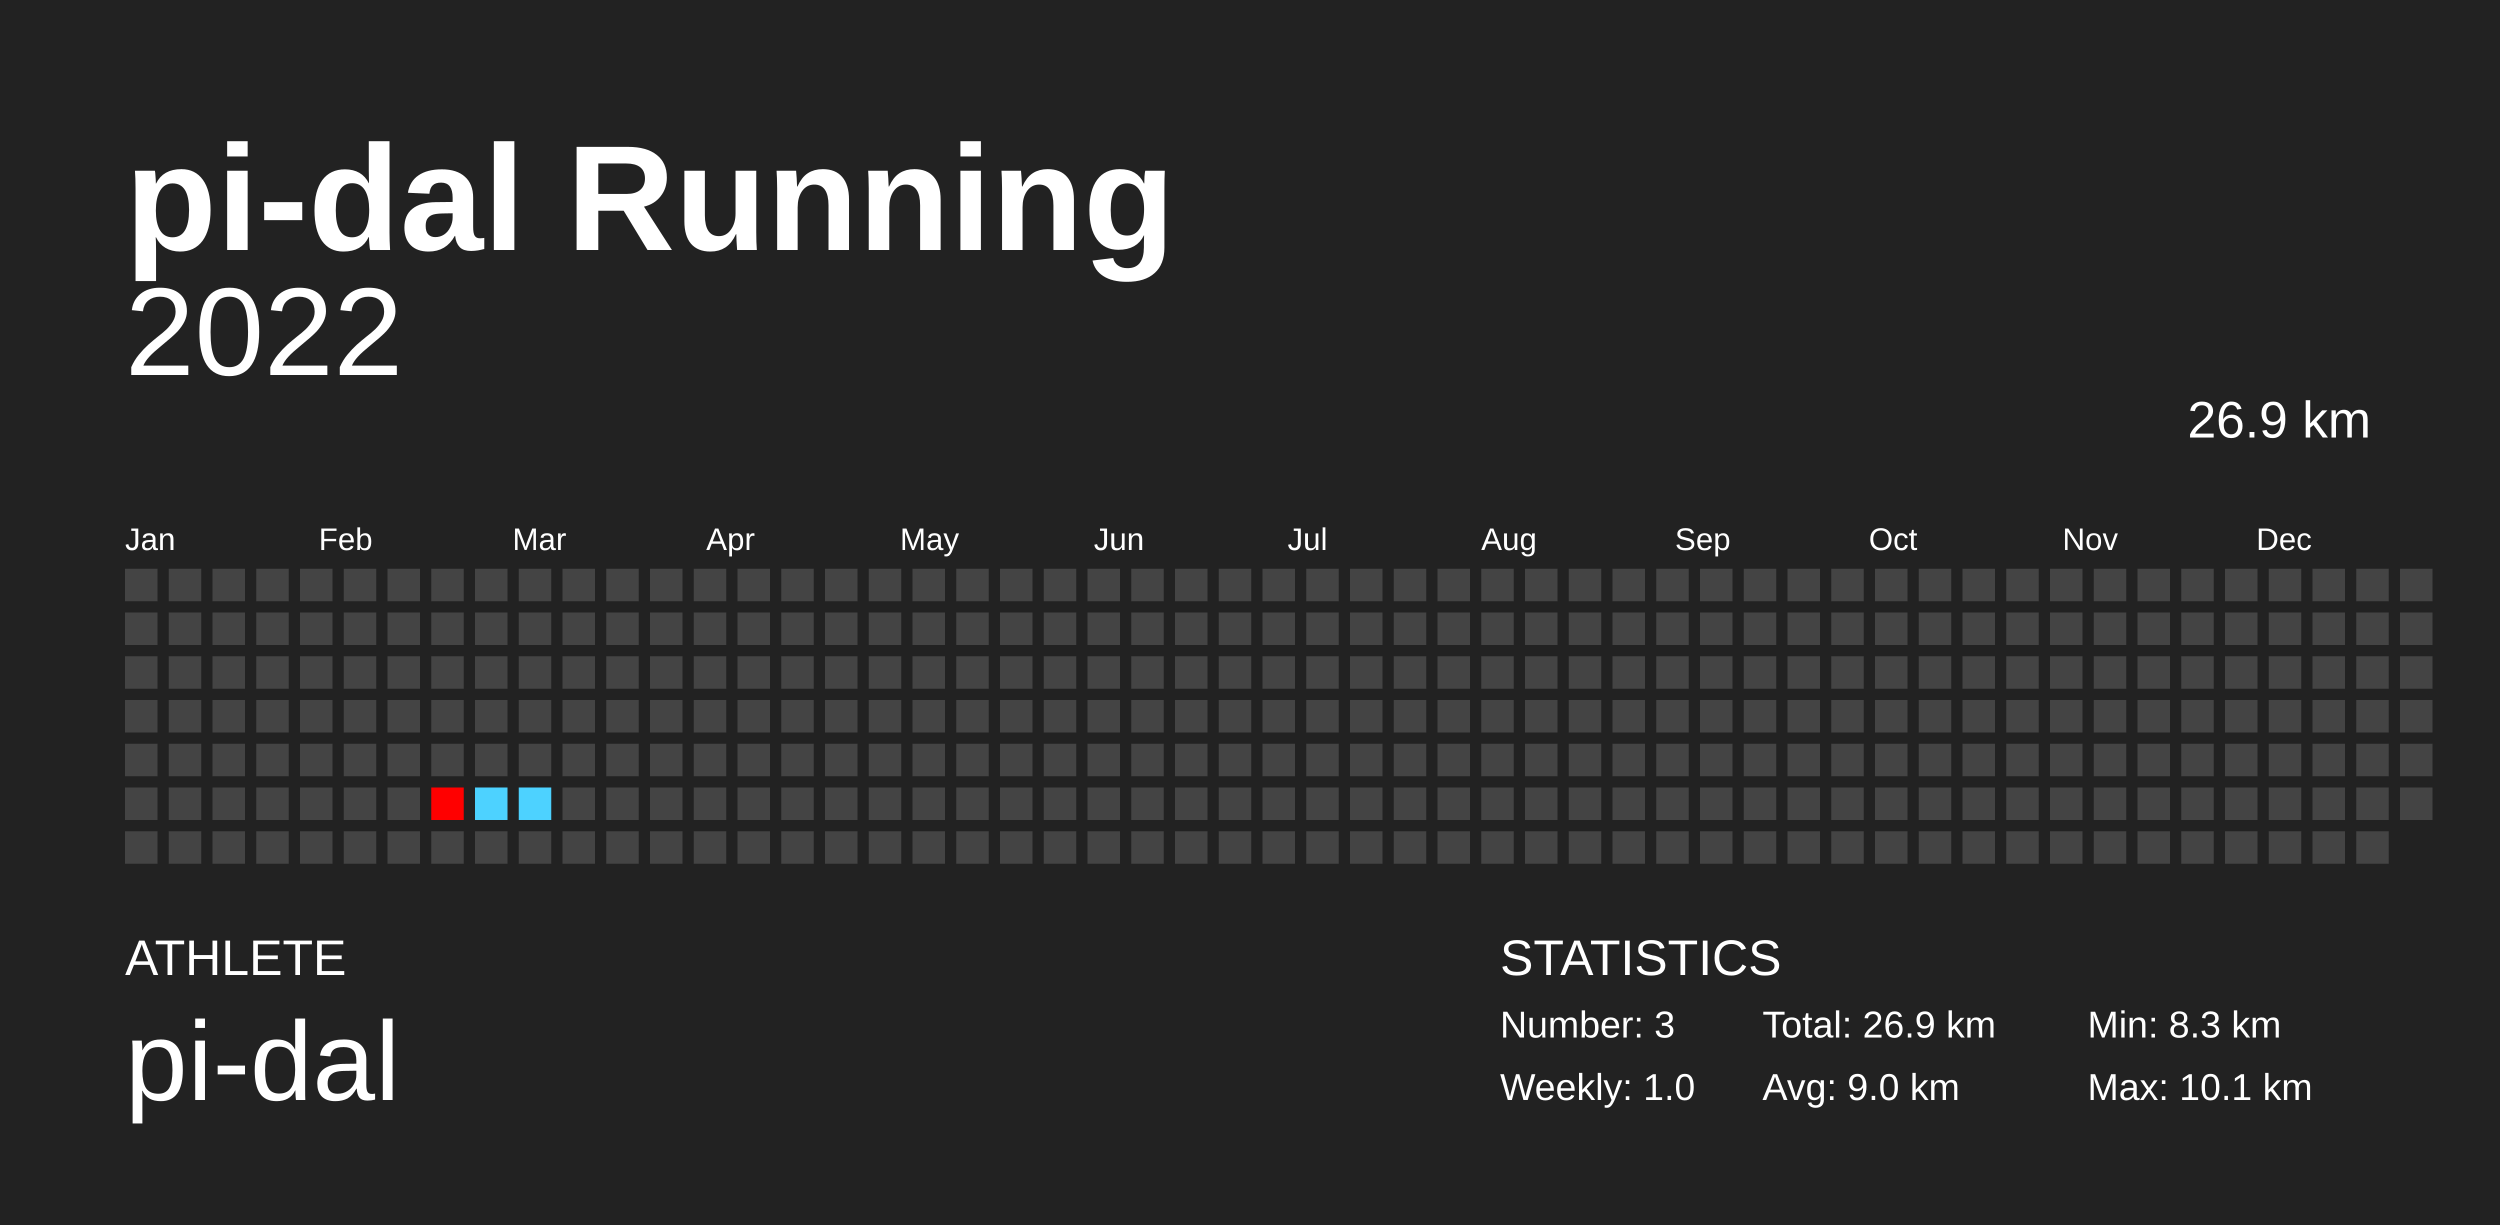
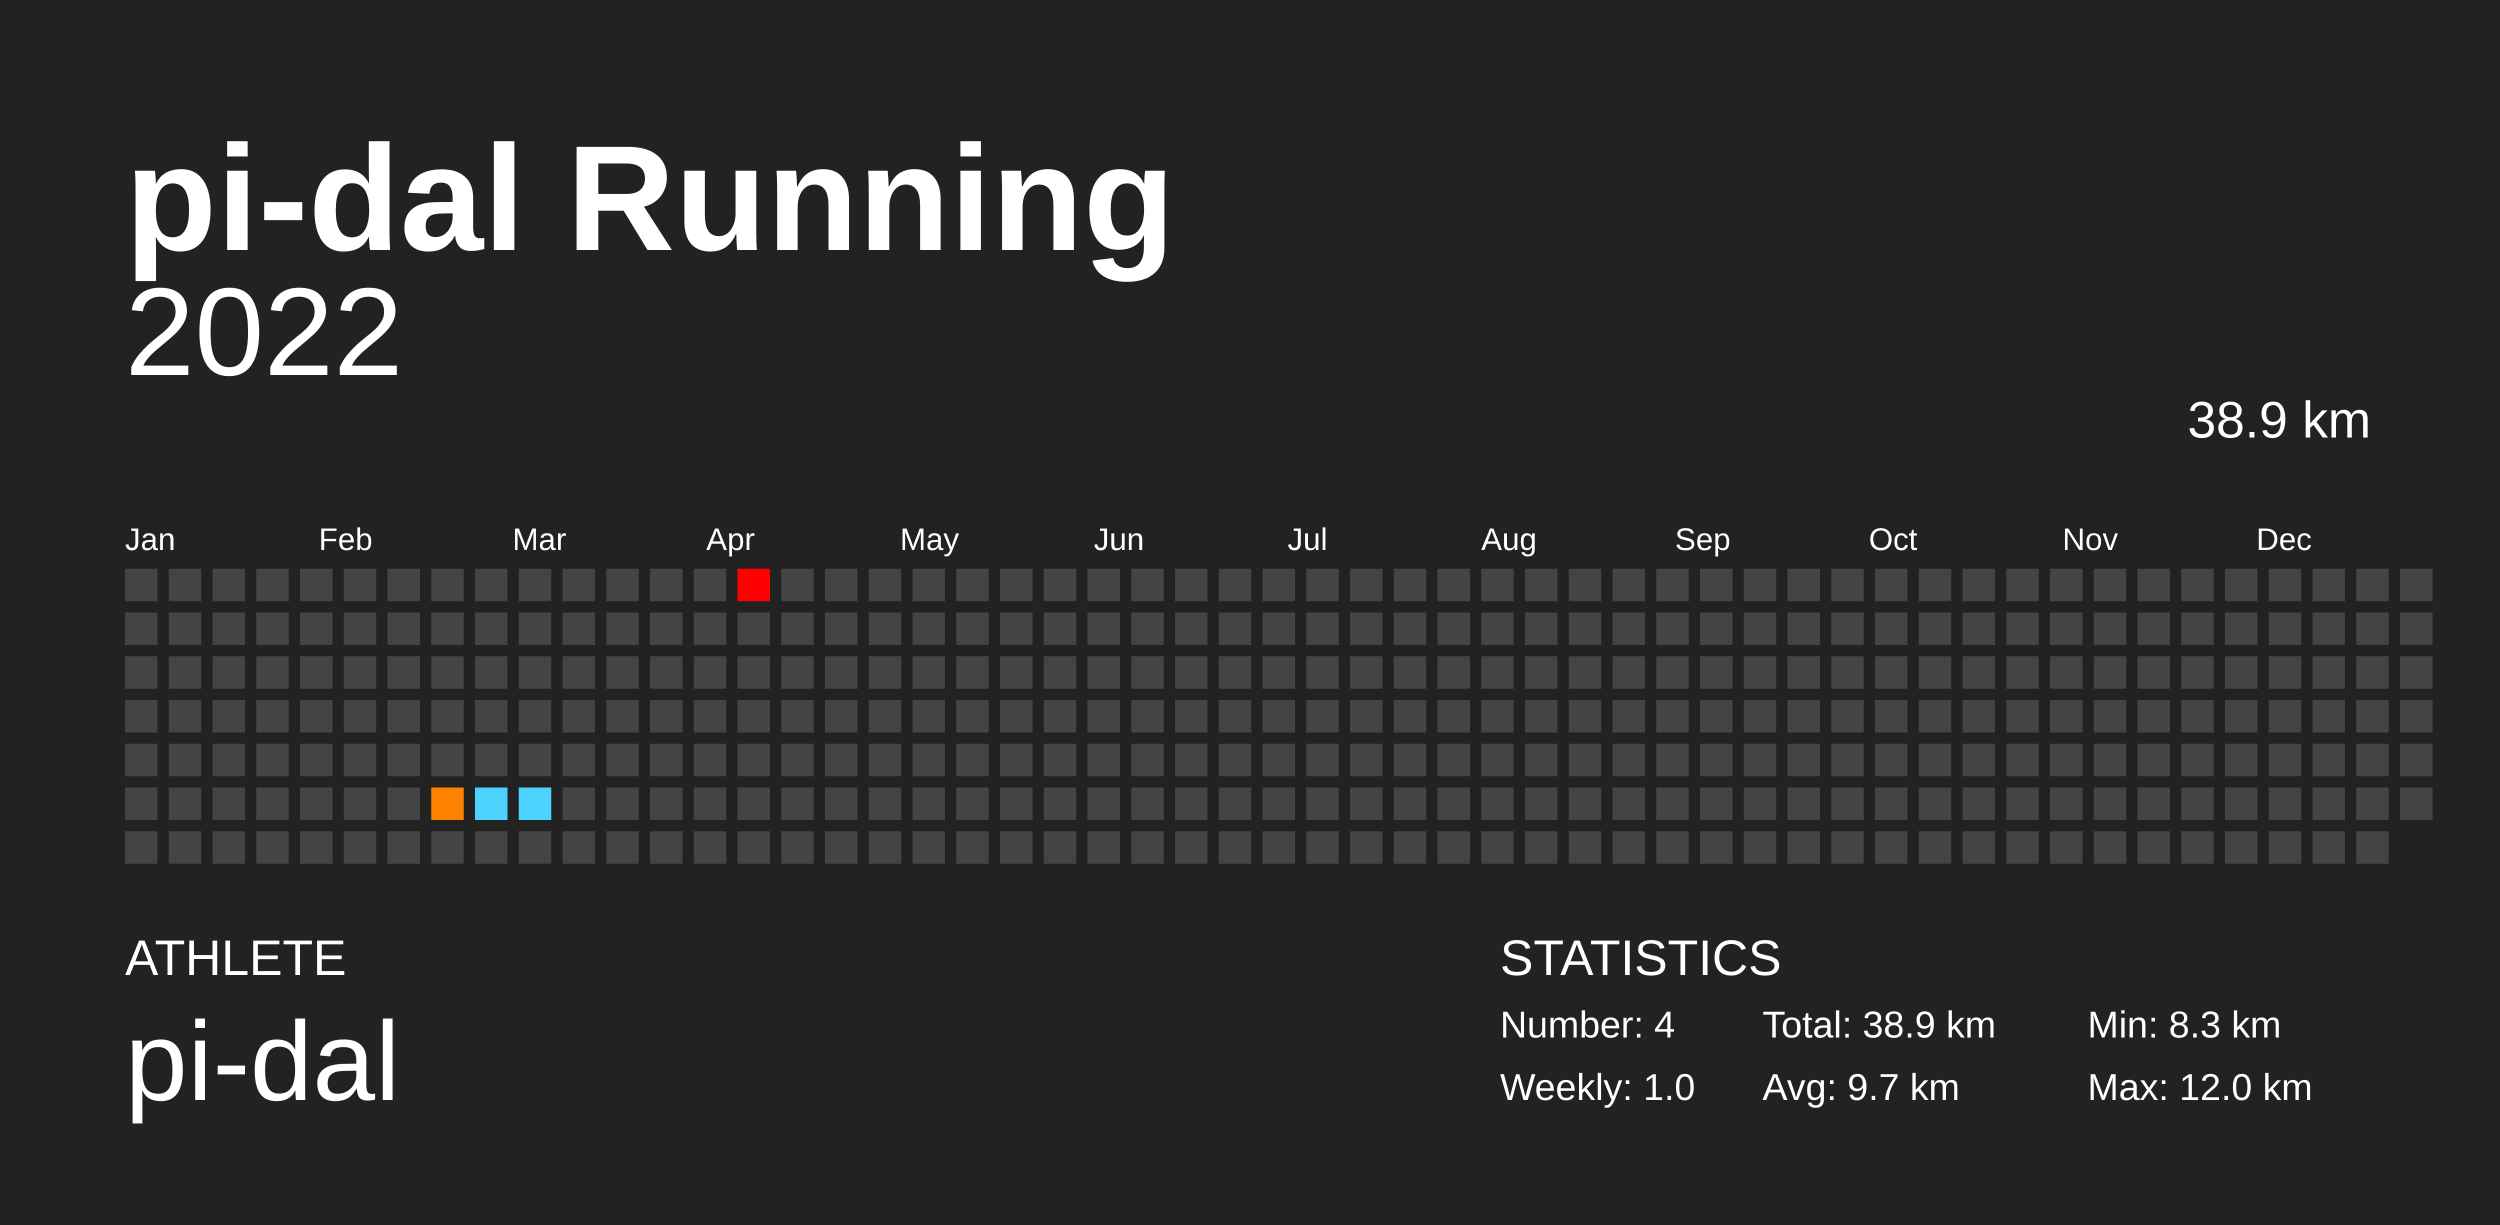
<svg xmlns="http://www.w3.org/2000/svg" baseProfile="full" height="98mm" version="1.1" viewBox="0,0,200,98" width="200mm">
  <defs />
  <rect fill="#222222" height="98" width="200" x="0" y="0" />
  <text fill="#FFFFFF" style="font-size:12px; font-family:Arial; font-weight:bold;" x="10" y="20">pi-dal Running</text>
  <text fill="#FFFFFF" style="font-size:4px; font-family:Arial" x="10" y="78">ATHLETE</text>
  <text fill="#FFFFFF" style="font-size:9px; font-family:Arial" x="10" y="88">pi-dal</text>
  <text fill="#FFFFFF" style="font-size:4px; font-family:Arial" x="120" y="78">STATISTICS</text>
-   <text fill="#FFFFFF" style="font-size:3px; font-family:Arial" x="120" y="83">Number: 3</text>
+   <text fill="#FFFFFF" style="font-size:3px; font-family:Arial" x="120" y="83">Number: 4</text>
  <text fill="#FFFFFF" style="font-size:3px; font-family:Arial" x="120" y="88">Weekly: 1.0</text>
-   <text fill="#FFFFFF" style="font-size:3px; font-family:Arial" x="141" y="83">Total: 26.9 km</text>
-   <text fill="#FFFFFF" style="font-size:3px; font-family:Arial" x="141" y="88">Avg: 9.0 km</text>
+   <text fill="#FFFFFF" style="font-size:3px; font-family:Arial" x="141" y="83">Total: 38.9 km</text>
+   <text fill="#FFFFFF" style="font-size:3px; font-family:Arial" x="141" y="88">Avg: 9.7 km</text>
  <text fill="#FFFFFF" style="font-size:3px; font-family:Arial" x="167" y="83">Min: 8.3 km</text>
-   <text fill="#FFFFFF" style="font-size:3px; font-family:Arial" x="167" y="88">Max: 10.1 km</text>
+   <text fill="#FFFFFF" style="font-size:3px; font-family:Arial" x="167" y="88">Max: 12.0 km</text>
  <text alignment-baseline="hanging" fill="#FFFFFF" style="font-size:10.0px; font-family:Arial;" x="10" y="30">2022</text>
-   <text alignment-baseline="hanging" fill="#FFFFFF" style="font-size:4.125px; font-family:Arial;" x="175" y="35">26.9 km</text>
+   <text alignment-baseline="hanging" fill="#FFFFFF" style="font-size:4.125px; font-family:Arial;" x="175" y="35">38.9 km</text>
  <text fill="#FFFFFF" style="font-size:2.5px; font-family:Arial" x="10.0" y="44">Jan</text>
  <text fill="#FFFFFF" style="font-size:2.5px; font-family:Arial" x="25.5" y="44">Feb</text>
  <text fill="#FFFFFF" style="font-size:2.5px; font-family:Arial" x="41.0" y="44">Mar</text>
  <text fill="#FFFFFF" style="font-size:2.5px; font-family:Arial" x="56.5" y="44">Apr</text>
  <text fill="#FFFFFF" style="font-size:2.5px; font-family:Arial" x="72.0" y="44">May</text>
  <text fill="#FFFFFF" style="font-size:2.5px; font-family:Arial" x="87.5" y="44">Jun</text>
  <text fill="#FFFFFF" style="font-size:2.5px; font-family:Arial" x="103.0" y="44">Jul</text>
  <text fill="#FFFFFF" style="font-size:2.5px; font-family:Arial" x="118.5" y="44">Aug</text>
  <text fill="#FFFFFF" style="font-size:2.5px; font-family:Arial" x="134.0" y="44">Sep</text>
  <text fill="#FFFFFF" style="font-size:2.5px; font-family:Arial" x="149.5" y="44">Oct</text>
  <text fill="#FFFFFF" style="font-size:2.5px; font-family:Arial" x="165.0" y="44">Nov</text>
  <text fill="#FFFFFF" style="font-size:2.5px; font-family:Arial" x="180.5" y="44">Dec</text>
  <rect fill="#444444" height="2.6" width="2.6" x="10.0" y="45.5" />
  <rect fill="#444444" height="2.6" width="2.6" x="10.0" y="49.0" />
  <rect fill="#444444" height="2.6" width="2.6" x="10.0" y="52.5" />
  <rect fill="#444444" height="2.6" width="2.6" x="10.0" y="56.0" />
  <rect fill="#444444" height="2.6" width="2.6" x="10.0" y="59.5" />
  <rect fill="#444444" height="2.6" width="2.6" x="10.0" y="63.0" />
  <rect fill="#444444" height="2.6" width="2.6" x="10.0" y="66.5" />
  <rect fill="#444444" height="2.6" width="2.6" x="13.5" y="45.5" />
  <rect fill="#444444" height="2.6" width="2.6" x="13.5" y="49.0" />
  <rect fill="#444444" height="2.6" width="2.6" x="13.5" y="52.5" />
  <rect fill="#444444" height="2.6" width="2.6" x="13.5" y="56.0" />
  <rect fill="#444444" height="2.6" width="2.6" x="13.5" y="59.5" />
  <rect fill="#444444" height="2.6" width="2.6" x="13.5" y="63.0" />
  <rect fill="#444444" height="2.6" width="2.6" x="13.5" y="66.5" />
  <rect fill="#444444" height="2.6" width="2.6" x="17.0" y="45.5" />
  <rect fill="#444444" height="2.6" width="2.6" x="17.0" y="49.0" />
  <rect fill="#444444" height="2.6" width="2.6" x="17.0" y="52.5" />
  <rect fill="#444444" height="2.6" width="2.6" x="17.0" y="56.0" />
  <rect fill="#444444" height="2.6" width="2.6" x="17.0" y="59.5" />
  <rect fill="#444444" height="2.6" width="2.6" x="17.0" y="63.0" />
  <rect fill="#444444" height="2.6" width="2.6" x="17.0" y="66.5" />
  <rect fill="#444444" height="2.6" width="2.6" x="20.5" y="45.5" />
  <rect fill="#444444" height="2.6" width="2.6" x="20.5" y="49.0" />
  <rect fill="#444444" height="2.6" width="2.6" x="20.5" y="52.5" />
  <rect fill="#444444" height="2.6" width="2.6" x="20.5" y="56.0" />
  <rect fill="#444444" height="2.6" width="2.6" x="20.5" y="59.5" />
  <rect fill="#444444" height="2.6" width="2.6" x="20.5" y="63.0" />
  <rect fill="#444444" height="2.6" width="2.6" x="20.5" y="66.5" />
  <rect fill="#444444" height="2.6" width="2.6" x="24.0" y="45.5" />
  <rect fill="#444444" height="2.6" width="2.6" x="24.0" y="49.0" />
  <rect fill="#444444" height="2.6" width="2.6" x="24.0" y="52.5" />
  <rect fill="#444444" height="2.6" width="2.6" x="24.0" y="56.0" />
  <rect fill="#444444" height="2.6" width="2.6" x="24.0" y="59.5" />
  <rect fill="#444444" height="2.6" width="2.6" x="24.0" y="63.0" />
  <rect fill="#444444" height="2.6" width="2.6" x="24.0" y="66.5" />
  <rect fill="#444444" height="2.6" width="2.6" x="27.5" y="45.5" />
  <rect fill="#444444" height="2.6" width="2.6" x="27.5" y="49.0" />
  <rect fill="#444444" height="2.6" width="2.6" x="27.5" y="52.5" />
  <rect fill="#444444" height="2.6" width="2.6" x="27.5" y="56.0" />
  <rect fill="#444444" height="2.6" width="2.6" x="27.5" y="59.5" />
  <rect fill="#444444" height="2.6" width="2.6" x="27.5" y="63.0" />
  <rect fill="#444444" height="2.6" width="2.6" x="27.5" y="66.5" />
  <rect fill="#444444" height="2.6" width="2.6" x="31.0" y="45.5" />
  <rect fill="#444444" height="2.6" width="2.6" x="31.0" y="49.0" />
  <rect fill="#444444" height="2.6" width="2.6" x="31.0" y="52.5" />
  <rect fill="#444444" height="2.6" width="2.6" x="31.0" y="56.0" />
  <rect fill="#444444" height="2.6" width="2.6" x="31.0" y="59.5" />
  <rect fill="#444444" height="2.6" width="2.6" x="31.0" y="63.0" />
  <rect fill="#444444" height="2.6" width="2.6" x="31.0" y="66.5" />
  <rect fill="#444444" height="2.6" width="2.6" x="34.5" y="45.5" />
  <rect fill="#444444" height="2.6" width="2.6" x="34.5" y="49.0" />
  <rect fill="#444444" height="2.6" width="2.6" x="34.5" y="52.5" />
  <rect fill="#444444" height="2.6" width="2.6" x="34.5" y="56.0" />
  <rect fill="#444444" height="2.6" width="2.6" x="34.5" y="59.5" />
-   <rect fill="#ff0000" height="2.6" width="2.6" x="34.5" y="63.0" />
+   <rect fill="#ff8100" height="2.6" width="2.6" x="34.5" y="63.0" />
  <rect fill="#444444" height="2.6" width="2.6" x="34.5" y="66.5" />
  <rect fill="#444444" height="2.6" width="2.6" x="38.0" y="45.5" />
  <rect fill="#444444" height="2.6" width="2.6" x="38.0" y="49.0" />
  <rect fill="#444444" height="2.6" width="2.6" x="38.0" y="52.5" />
  <rect fill="#444444" height="2.6" width="2.6" x="38.0" y="56.0" />
  <rect fill="#444444" height="2.6" width="2.6" x="38.0" y="59.5" />
  <rect fill="#4dd2ff" height="2.6" width="2.6" x="38.0" y="63.0" />
  <rect fill="#444444" height="2.6" width="2.6" x="38.0" y="66.5" />
  <rect fill="#444444" height="2.6" width="2.6" x="41.5" y="45.5" />
  <rect fill="#444444" height="2.6" width="2.6" x="41.5" y="49.0" />
  <rect fill="#444444" height="2.6" width="2.6" x="41.5" y="52.5" />
  <rect fill="#444444" height="2.6" width="2.6" x="41.5" y="56.0" />
  <rect fill="#444444" height="2.6" width="2.6" x="41.5" y="59.5" />
  <rect fill="#4dd2ff" height="2.6" width="2.6" x="41.5" y="63.0" />
  <rect fill="#444444" height="2.6" width="2.6" x="41.5" y="66.5" />
  <rect fill="#444444" height="2.6" width="2.6" x="45.0" y="45.5" />
  <rect fill="#444444" height="2.6" width="2.6" x="45.0" y="49.0" />
  <rect fill="#444444" height="2.6" width="2.6" x="45.0" y="52.5" />
  <rect fill="#444444" height="2.6" width="2.6" x="45.0" y="56.0" />
  <rect fill="#444444" height="2.6" width="2.6" x="45.0" y="59.5" />
  <rect fill="#444444" height="2.6" width="2.6" x="45.0" y="63.0" />
  <rect fill="#444444" height="2.6" width="2.6" x="45.0" y="66.5" />
  <rect fill="#444444" height="2.6" width="2.6" x="48.5" y="45.5" />
  <rect fill="#444444" height="2.6" width="2.6" x="48.5" y="49.0" />
  <rect fill="#444444" height="2.6" width="2.6" x="48.5" y="52.5" />
  <rect fill="#444444" height="2.6" width="2.6" x="48.5" y="56.0" />
  <rect fill="#444444" height="2.6" width="2.6" x="48.5" y="59.5" />
  <rect fill="#444444" height="2.6" width="2.6" x="48.5" y="63.0" />
  <rect fill="#444444" height="2.6" width="2.6" x="48.5" y="66.5" />
  <rect fill="#444444" height="2.6" width="2.6" x="52.0" y="45.5" />
  <rect fill="#444444" height="2.6" width="2.6" x="52.0" y="49.0" />
  <rect fill="#444444" height="2.6" width="2.6" x="52.0" y="52.5" />
  <rect fill="#444444" height="2.6" width="2.6" x="52.0" y="56.0" />
  <rect fill="#444444" height="2.6" width="2.6" x="52.0" y="59.5" />
  <rect fill="#444444" height="2.6" width="2.6" x="52.0" y="63.0" />
  <rect fill="#444444" height="2.6" width="2.6" x="52.0" y="66.5" />
  <rect fill="#444444" height="2.6" width="2.6" x="55.5" y="45.5" />
  <rect fill="#444444" height="2.6" width="2.6" x="55.5" y="49.0" />
  <rect fill="#444444" height="2.6" width="2.6" x="55.5" y="52.5" />
  <rect fill="#444444" height="2.6" width="2.6" x="55.5" y="56.0" />
  <rect fill="#444444" height="2.6" width="2.6" x="55.5" y="59.5" />
  <rect fill="#444444" height="2.6" width="2.6" x="55.5" y="63.0" />
  <rect fill="#444444" height="2.6" width="2.6" x="55.5" y="66.5" />
-   <rect fill="#444444" height="2.6" width="2.6" x="59.0" y="45.5" />
+   <rect fill="#ff0000" height="2.6" width="2.6" x="59.0" y="45.5" />
  <rect fill="#444444" height="2.6" width="2.6" x="59.0" y="49.0" />
  <rect fill="#444444" height="2.6" width="2.6" x="59.0" y="52.5" />
  <rect fill="#444444" height="2.6" width="2.6" x="59.0" y="56.0" />
  <rect fill="#444444" height="2.6" width="2.6" x="59.0" y="59.5" />
  <rect fill="#444444" height="2.6" width="2.6" x="59.0" y="63.0" />
  <rect fill="#444444" height="2.6" width="2.6" x="59.0" y="66.5" />
  <rect fill="#444444" height="2.6" width="2.6" x="62.5" y="45.5" />
  <rect fill="#444444" height="2.6" width="2.6" x="62.5" y="49.0" />
  <rect fill="#444444" height="2.6" width="2.6" x="62.5" y="52.5" />
  <rect fill="#444444" height="2.6" width="2.6" x="62.5" y="56.0" />
  <rect fill="#444444" height="2.6" width="2.6" x="62.5" y="59.5" />
  <rect fill="#444444" height="2.6" width="2.6" x="62.5" y="63.0" />
  <rect fill="#444444" height="2.6" width="2.6" x="62.5" y="66.5" />
  <rect fill="#444444" height="2.6" width="2.6" x="66.0" y="45.5" />
  <rect fill="#444444" height="2.6" width="2.6" x="66.0" y="49.0" />
  <rect fill="#444444" height="2.6" width="2.6" x="66.0" y="52.5" />
  <rect fill="#444444" height="2.6" width="2.6" x="66.0" y="56.0" />
  <rect fill="#444444" height="2.6" width="2.6" x="66.0" y="59.5" />
  <rect fill="#444444" height="2.6" width="2.6" x="66.0" y="63.0" />
  <rect fill="#444444" height="2.6" width="2.6" x="66.0" y="66.5" />
  <rect fill="#444444" height="2.6" width="2.6" x="69.5" y="45.5" />
  <rect fill="#444444" height="2.6" width="2.6" x="69.5" y="49.0" />
  <rect fill="#444444" height="2.6" width="2.6" x="69.5" y="52.5" />
  <rect fill="#444444" height="2.6" width="2.6" x="69.5" y="56.0" />
  <rect fill="#444444" height="2.6" width="2.6" x="69.5" y="59.5" />
  <rect fill="#444444" height="2.6" width="2.6" x="69.5" y="63.0" />
  <rect fill="#444444" height="2.6" width="2.6" x="69.5" y="66.5" />
  <rect fill="#444444" height="2.6" width="2.6" x="73.0" y="45.5" />
  <rect fill="#444444" height="2.6" width="2.6" x="73.0" y="49.0" />
  <rect fill="#444444" height="2.6" width="2.6" x="73.0" y="52.5" />
  <rect fill="#444444" height="2.6" width="2.6" x="73.0" y="56.0" />
  <rect fill="#444444" height="2.6" width="2.6" x="73.0" y="59.5" />
  <rect fill="#444444" height="2.6" width="2.6" x="73.0" y="63.0" />
  <rect fill="#444444" height="2.6" width="2.6" x="73.0" y="66.5" />
  <rect fill="#444444" height="2.6" width="2.6" x="76.5" y="45.5" />
  <rect fill="#444444" height="2.6" width="2.6" x="76.5" y="49.0" />
  <rect fill="#444444" height="2.6" width="2.6" x="76.5" y="52.5" />
  <rect fill="#444444" height="2.6" width="2.6" x="76.5" y="56.0" />
  <rect fill="#444444" height="2.6" width="2.6" x="76.5" y="59.5" />
  <rect fill="#444444" height="2.6" width="2.6" x="76.5" y="63.0" />
  <rect fill="#444444" height="2.6" width="2.6" x="76.5" y="66.5" />
  <rect fill="#444444" height="2.6" width="2.6" x="80.0" y="45.5" />
  <rect fill="#444444" height="2.6" width="2.6" x="80.0" y="49.0" />
  <rect fill="#444444" height="2.6" width="2.6" x="80.0" y="52.5" />
  <rect fill="#444444" height="2.6" width="2.6" x="80.0" y="56.0" />
  <rect fill="#444444" height="2.6" width="2.6" x="80.0" y="59.5" />
  <rect fill="#444444" height="2.6" width="2.6" x="80.0" y="63.0" />
  <rect fill="#444444" height="2.6" width="2.6" x="80.0" y="66.5" />
  <rect fill="#444444" height="2.6" width="2.6" x="83.5" y="45.5" />
  <rect fill="#444444" height="2.6" width="2.6" x="83.5" y="49.0" />
  <rect fill="#444444" height="2.6" width="2.6" x="83.5" y="52.5" />
  <rect fill="#444444" height="2.6" width="2.6" x="83.5" y="56.0" />
  <rect fill="#444444" height="2.6" width="2.6" x="83.5" y="59.5" />
  <rect fill="#444444" height="2.6" width="2.6" x="83.5" y="63.0" />
  <rect fill="#444444" height="2.6" width="2.6" x="83.5" y="66.5" />
  <rect fill="#444444" height="2.6" width="2.6" x="87.0" y="45.5" />
  <rect fill="#444444" height="2.6" width="2.6" x="87.0" y="49.0" />
  <rect fill="#444444" height="2.6" width="2.6" x="87.0" y="52.5" />
  <rect fill="#444444" height="2.6" width="2.6" x="87.0" y="56.0" />
  <rect fill="#444444" height="2.6" width="2.6" x="87.0" y="59.5" />
  <rect fill="#444444" height="2.6" width="2.6" x="87.0" y="63.0" />
  <rect fill="#444444" height="2.6" width="2.6" x="87.0" y="66.5" />
  <rect fill="#444444" height="2.6" width="2.6" x="90.5" y="45.5" />
  <rect fill="#444444" height="2.6" width="2.6" x="90.5" y="49.0" />
  <rect fill="#444444" height="2.6" width="2.6" x="90.5" y="52.5" />
  <rect fill="#444444" height="2.6" width="2.6" x="90.5" y="56.0" />
  <rect fill="#444444" height="2.6" width="2.6" x="90.5" y="59.5" />
  <rect fill="#444444" height="2.6" width="2.6" x="90.5" y="63.0" />
  <rect fill="#444444" height="2.6" width="2.6" x="90.5" y="66.5" />
  <rect fill="#444444" height="2.6" width="2.6" x="94.0" y="45.5" />
  <rect fill="#444444" height="2.6" width="2.6" x="94.0" y="49.0" />
  <rect fill="#444444" height="2.6" width="2.6" x="94.0" y="52.5" />
  <rect fill="#444444" height="2.6" width="2.6" x="94.0" y="56.0" />
  <rect fill="#444444" height="2.6" width="2.6" x="94.0" y="59.5" />
  <rect fill="#444444" height="2.6" width="2.6" x="94.0" y="63.0" />
  <rect fill="#444444" height="2.6" width="2.6" x="94.0" y="66.5" />
  <rect fill="#444444" height="2.6" width="2.6" x="97.5" y="45.5" />
  <rect fill="#444444" height="2.6" width="2.6" x="97.5" y="49.0" />
  <rect fill="#444444" height="2.6" width="2.6" x="97.5" y="52.5" />
  <rect fill="#444444" height="2.6" width="2.6" x="97.5" y="56.0" />
  <rect fill="#444444" height="2.6" width="2.6" x="97.5" y="59.5" />
  <rect fill="#444444" height="2.6" width="2.6" x="97.5" y="63.0" />
  <rect fill="#444444" height="2.6" width="2.6" x="97.5" y="66.5" />
  <rect fill="#444444" height="2.6" width="2.6" x="101.0" y="45.5" />
  <rect fill="#444444" height="2.6" width="2.6" x="101.0" y="49.0" />
  <rect fill="#444444" height="2.6" width="2.6" x="101.0" y="52.5" />
  <rect fill="#444444" height="2.6" width="2.6" x="101.0" y="56.0" />
  <rect fill="#444444" height="2.6" width="2.6" x="101.0" y="59.5" />
  <rect fill="#444444" height="2.6" width="2.6" x="101.0" y="63.0" />
  <rect fill="#444444" height="2.6" width="2.6" x="101.0" y="66.5" />
  <rect fill="#444444" height="2.6" width="2.6" x="104.5" y="45.5" />
  <rect fill="#444444" height="2.6" width="2.6" x="104.5" y="49.0" />
  <rect fill="#444444" height="2.6" width="2.6" x="104.5" y="52.5" />
  <rect fill="#444444" height="2.6" width="2.6" x="104.5" y="56.0" />
  <rect fill="#444444" height="2.6" width="2.6" x="104.5" y="59.5" />
  <rect fill="#444444" height="2.6" width="2.6" x="104.5" y="63.0" />
  <rect fill="#444444" height="2.6" width="2.6" x="104.5" y="66.5" />
  <rect fill="#444444" height="2.6" width="2.6" x="108.0" y="45.5" />
  <rect fill="#444444" height="2.6" width="2.6" x="108.0" y="49.0" />
  <rect fill="#444444" height="2.6" width="2.6" x="108.0" y="52.5" />
  <rect fill="#444444" height="2.6" width="2.6" x="108.0" y="56.0" />
  <rect fill="#444444" height="2.6" width="2.6" x="108.0" y="59.5" />
  <rect fill="#444444" height="2.6" width="2.6" x="108.0" y="63.0" />
  <rect fill="#444444" height="2.6" width="2.6" x="108.0" y="66.5" />
  <rect fill="#444444" height="2.6" width="2.6" x="111.5" y="45.5" />
  <rect fill="#444444" height="2.6" width="2.6" x="111.5" y="49.0" />
  <rect fill="#444444" height="2.6" width="2.6" x="111.5" y="52.5" />
  <rect fill="#444444" height="2.6" width="2.6" x="111.5" y="56.0" />
  <rect fill="#444444" height="2.6" width="2.6" x="111.5" y="59.5" />
  <rect fill="#444444" height="2.6" width="2.6" x="111.5" y="63.0" />
  <rect fill="#444444" height="2.6" width="2.6" x="111.5" y="66.5" />
  <rect fill="#444444" height="2.6" width="2.6" x="115.0" y="45.5" />
  <rect fill="#444444" height="2.6" width="2.6" x="115.0" y="49.0" />
  <rect fill="#444444" height="2.6" width="2.6" x="115.0" y="52.5" />
  <rect fill="#444444" height="2.6" width="2.6" x="115.0" y="56.0" />
  <rect fill="#444444" height="2.6" width="2.6" x="115.0" y="59.5" />
  <rect fill="#444444" height="2.6" width="2.6" x="115.0" y="63.0" />
  <rect fill="#444444" height="2.6" width="2.6" x="115.0" y="66.5" />
  <rect fill="#444444" height="2.6" width="2.6" x="118.5" y="45.5" />
  <rect fill="#444444" height="2.6" width="2.6" x="118.5" y="49.0" />
  <rect fill="#444444" height="2.6" width="2.6" x="118.5" y="52.5" />
  <rect fill="#444444" height="2.6" width="2.6" x="118.5" y="56.0" />
  <rect fill="#444444" height="2.6" width="2.6" x="118.5" y="59.5" />
  <rect fill="#444444" height="2.6" width="2.6" x="118.5" y="63.0" />
  <rect fill="#444444" height="2.6" width="2.6" x="118.5" y="66.5" />
  <rect fill="#444444" height="2.6" width="2.6" x="122.0" y="45.5" />
  <rect fill="#444444" height="2.6" width="2.6" x="122.0" y="49.0" />
  <rect fill="#444444" height="2.6" width="2.6" x="122.0" y="52.5" />
  <rect fill="#444444" height="2.6" width="2.6" x="122.0" y="56.0" />
  <rect fill="#444444" height="2.6" width="2.6" x="122.0" y="59.5" />
  <rect fill="#444444" height="2.6" width="2.6" x="122.0" y="63.0" />
  <rect fill="#444444" height="2.6" width="2.6" x="122.0" y="66.5" />
  <rect fill="#444444" height="2.6" width="2.6" x="125.5" y="45.5" />
  <rect fill="#444444" height="2.6" width="2.6" x="125.5" y="49.0" />
  <rect fill="#444444" height="2.6" width="2.6" x="125.5" y="52.5" />
  <rect fill="#444444" height="2.6" width="2.6" x="125.5" y="56.0" />
  <rect fill="#444444" height="2.6" width="2.6" x="125.5" y="59.5" />
  <rect fill="#444444" height="2.6" width="2.6" x="125.5" y="63.0" />
  <rect fill="#444444" height="2.6" width="2.6" x="125.5" y="66.5" />
  <rect fill="#444444" height="2.6" width="2.6" x="129.0" y="45.5" />
  <rect fill="#444444" height="2.6" width="2.6" x="129.0" y="49.0" />
  <rect fill="#444444" height="2.6" width="2.6" x="129.0" y="52.5" />
  <rect fill="#444444" height="2.6" width="2.6" x="129.0" y="56.0" />
  <rect fill="#444444" height="2.6" width="2.6" x="129.0" y="59.5" />
  <rect fill="#444444" height="2.6" width="2.6" x="129.0" y="63.0" />
  <rect fill="#444444" height="2.6" width="2.6" x="129.0" y="66.5" />
  <rect fill="#444444" height="2.6" width="2.6" x="132.5" y="45.5" />
  <rect fill="#444444" height="2.6" width="2.6" x="132.5" y="49.0" />
  <rect fill="#444444" height="2.6" width="2.6" x="132.5" y="52.5" />
  <rect fill="#444444" height="2.6" width="2.6" x="132.5" y="56.0" />
  <rect fill="#444444" height="2.6" width="2.6" x="132.5" y="59.5" />
  <rect fill="#444444" height="2.6" width="2.6" x="132.5" y="63.0" />
  <rect fill="#444444" height="2.6" width="2.6" x="132.5" y="66.5" />
  <rect fill="#444444" height="2.6" width="2.6" x="136.0" y="45.5" />
  <rect fill="#444444" height="2.6" width="2.6" x="136.0" y="49.0" />
  <rect fill="#444444" height="2.6" width="2.6" x="136.0" y="52.5" />
  <rect fill="#444444" height="2.6" width="2.6" x="136.0" y="56.0" />
  <rect fill="#444444" height="2.6" width="2.6" x="136.0" y="59.5" />
  <rect fill="#444444" height="2.6" width="2.6" x="136.0" y="63.0" />
  <rect fill="#444444" height="2.6" width="2.6" x="136.0" y="66.5" />
  <rect fill="#444444" height="2.6" width="2.6" x="139.5" y="45.5" />
  <rect fill="#444444" height="2.6" width="2.6" x="139.5" y="49.0" />
  <rect fill="#444444" height="2.6" width="2.6" x="139.5" y="52.5" />
  <rect fill="#444444" height="2.6" width="2.6" x="139.5" y="56.0" />
  <rect fill="#444444" height="2.6" width="2.6" x="139.5" y="59.5" />
  <rect fill="#444444" height="2.6" width="2.6" x="139.5" y="63.0" />
  <rect fill="#444444" height="2.6" width="2.6" x="139.5" y="66.5" />
  <rect fill="#444444" height="2.6" width="2.6" x="143.0" y="45.5" />
  <rect fill="#444444" height="2.6" width="2.6" x="143.0" y="49.0" />
  <rect fill="#444444" height="2.6" width="2.6" x="143.0" y="52.5" />
  <rect fill="#444444" height="2.6" width="2.6" x="143.0" y="56.0" />
  <rect fill="#444444" height="2.6" width="2.6" x="143.0" y="59.5" />
  <rect fill="#444444" height="2.6" width="2.6" x="143.0" y="63.0" />
  <rect fill="#444444" height="2.6" width="2.6" x="143.0" y="66.5" />
  <rect fill="#444444" height="2.6" width="2.6" x="146.5" y="45.5" />
  <rect fill="#444444" height="2.6" width="2.6" x="146.5" y="49.0" />
  <rect fill="#444444" height="2.6" width="2.6" x="146.5" y="52.5" />
  <rect fill="#444444" height="2.6" width="2.6" x="146.5" y="56.0" />
  <rect fill="#444444" height="2.6" width="2.6" x="146.5" y="59.5" />
  <rect fill="#444444" height="2.6" width="2.6" x="146.5" y="63.0" />
  <rect fill="#444444" height="2.6" width="2.6" x="146.5" y="66.5" />
  <rect fill="#444444" height="2.6" width="2.6" x="150.0" y="45.5" />
  <rect fill="#444444" height="2.6" width="2.6" x="150.0" y="49.0" />
  <rect fill="#444444" height="2.6" width="2.6" x="150.0" y="52.5" />
  <rect fill="#444444" height="2.6" width="2.6" x="150.0" y="56.0" />
  <rect fill="#444444" height="2.6" width="2.6" x="150.0" y="59.5" />
  <rect fill="#444444" height="2.6" width="2.6" x="150.0" y="63.0" />
  <rect fill="#444444" height="2.6" width="2.6" x="150.0" y="66.5" />
  <rect fill="#444444" height="2.6" width="2.6" x="153.5" y="45.5" />
  <rect fill="#444444" height="2.6" width="2.6" x="153.5" y="49.0" />
  <rect fill="#444444" height="2.6" width="2.6" x="153.5" y="52.5" />
  <rect fill="#444444" height="2.6" width="2.6" x="153.5" y="56.0" />
  <rect fill="#444444" height="2.6" width="2.6" x="153.5" y="59.5" />
  <rect fill="#444444" height="2.6" width="2.6" x="153.5" y="63.0" />
  <rect fill="#444444" height="2.6" width="2.6" x="153.5" y="66.5" />
  <rect fill="#444444" height="2.6" width="2.6" x="157.0" y="45.5" />
  <rect fill="#444444" height="2.6" width="2.6" x="157.0" y="49.0" />
  <rect fill="#444444" height="2.6" width="2.6" x="157.0" y="52.5" />
  <rect fill="#444444" height="2.6" width="2.6" x="157.0" y="56.0" />
  <rect fill="#444444" height="2.6" width="2.6" x="157.0" y="59.5" />
  <rect fill="#444444" height="2.6" width="2.6" x="157.0" y="63.0" />
  <rect fill="#444444" height="2.6" width="2.6" x="157.0" y="66.5" />
  <rect fill="#444444" height="2.6" width="2.6" x="160.5" y="45.5" />
  <rect fill="#444444" height="2.6" width="2.6" x="160.5" y="49.0" />
  <rect fill="#444444" height="2.6" width="2.6" x="160.5" y="52.5" />
  <rect fill="#444444" height="2.6" width="2.6" x="160.5" y="56.0" />
  <rect fill="#444444" height="2.6" width="2.6" x="160.5" y="59.5" />
  <rect fill="#444444" height="2.6" width="2.6" x="160.5" y="63.0" />
  <rect fill="#444444" height="2.6" width="2.6" x="160.5" y="66.5" />
  <rect fill="#444444" height="2.6" width="2.6" x="164.0" y="45.5" />
  <rect fill="#444444" height="2.6" width="2.6" x="164.0" y="49.0" />
  <rect fill="#444444" height="2.6" width="2.6" x="164.0" y="52.5" />
  <rect fill="#444444" height="2.6" width="2.6" x="164.0" y="56.0" />
  <rect fill="#444444" height="2.6" width="2.6" x="164.0" y="59.5" />
  <rect fill="#444444" height="2.6" width="2.6" x="164.0" y="63.0" />
  <rect fill="#444444" height="2.6" width="2.6" x="164.0" y="66.5" />
  <rect fill="#444444" height="2.6" width="2.6" x="167.5" y="45.5" />
  <rect fill="#444444" height="2.6" width="2.6" x="167.5" y="49.0" />
  <rect fill="#444444" height="2.6" width="2.6" x="167.5" y="52.5" />
  <rect fill="#444444" height="2.6" width="2.6" x="167.5" y="56.0" />
  <rect fill="#444444" height="2.6" width="2.6" x="167.5" y="59.5" />
  <rect fill="#444444" height="2.6" width="2.6" x="167.5" y="63.0" />
  <rect fill="#444444" height="2.6" width="2.6" x="167.5" y="66.5" />
  <rect fill="#444444" height="2.6" width="2.6" x="171.0" y="45.5" />
  <rect fill="#444444" height="2.6" width="2.6" x="171.0" y="49.0" />
  <rect fill="#444444" height="2.6" width="2.6" x="171.0" y="52.5" />
  <rect fill="#444444" height="2.6" width="2.6" x="171.0" y="56.0" />
  <rect fill="#444444" height="2.6" width="2.6" x="171.0" y="59.5" />
  <rect fill="#444444" height="2.6" width="2.6" x="171.0" y="63.0" />
  <rect fill="#444444" height="2.6" width="2.6" x="171.0" y="66.5" />
  <rect fill="#444444" height="2.6" width="2.6" x="174.5" y="45.5" />
  <rect fill="#444444" height="2.6" width="2.6" x="174.5" y="49.0" />
  <rect fill="#444444" height="2.6" width="2.6" x="174.5" y="52.5" />
  <rect fill="#444444" height="2.6" width="2.6" x="174.5" y="56.0" />
  <rect fill="#444444" height="2.6" width="2.6" x="174.5" y="59.5" />
  <rect fill="#444444" height="2.6" width="2.6" x="174.5" y="63.0" />
  <rect fill="#444444" height="2.6" width="2.6" x="174.5" y="66.5" />
  <rect fill="#444444" height="2.6" width="2.6" x="178.0" y="45.5" />
  <rect fill="#444444" height="2.6" width="2.6" x="178.0" y="49.0" />
  <rect fill="#444444" height="2.6" width="2.6" x="178.0" y="52.5" />
  <rect fill="#444444" height="2.6" width="2.6" x="178.0" y="56.0" />
  <rect fill="#444444" height="2.6" width="2.6" x="178.0" y="59.5" />
  <rect fill="#444444" height="2.6" width="2.6" x="178.0" y="63.0" />
  <rect fill="#444444" height="2.6" width="2.6" x="178.0" y="66.5" />
  <rect fill="#444444" height="2.6" width="2.6" x="181.5" y="45.5" />
  <rect fill="#444444" height="2.6" width="2.6" x="181.5" y="49.0" />
  <rect fill="#444444" height="2.6" width="2.6" x="181.5" y="52.5" />
  <rect fill="#444444" height="2.6" width="2.6" x="181.5" y="56.0" />
  <rect fill="#444444" height="2.6" width="2.6" x="181.5" y="59.5" />
  <rect fill="#444444" height="2.6" width="2.6" x="181.5" y="63.0" />
  <rect fill="#444444" height="2.6" width="2.6" x="181.5" y="66.5" />
  <rect fill="#444444" height="2.6" width="2.6" x="185.0" y="45.5" />
  <rect fill="#444444" height="2.6" width="2.6" x="185.0" y="49.0" />
  <rect fill="#444444" height="2.6" width="2.6" x="185.0" y="52.5" />
  <rect fill="#444444" height="2.6" width="2.6" x="185.0" y="56.0" />
  <rect fill="#444444" height="2.6" width="2.6" x="185.0" y="59.5" />
  <rect fill="#444444" height="2.6" width="2.6" x="185.0" y="63.0" />
  <rect fill="#444444" height="2.6" width="2.6" x="185.0" y="66.5" />
  <rect fill="#444444" height="2.6" width="2.6" x="188.5" y="45.5" />
  <rect fill="#444444" height="2.6" width="2.6" x="188.5" y="49.0" />
  <rect fill="#444444" height="2.6" width="2.6" x="188.5" y="52.5" />
  <rect fill="#444444" height="2.6" width="2.6" x="188.5" y="56.0" />
  <rect fill="#444444" height="2.6" width="2.6" x="188.5" y="59.5" />
  <rect fill="#444444" height="2.6" width="2.6" x="188.5" y="63.0" />
  <rect fill="#444444" height="2.6" width="2.6" x="188.5" y="66.5" />
  <rect fill="#444444" height="2.6" width="2.6" x="192.0" y="45.5" />
  <rect fill="#444444" height="2.6" width="2.6" x="192.0" y="49.0" />
  <rect fill="#444444" height="2.6" width="2.6" x="192.0" y="52.5" />
  <rect fill="#444444" height="2.6" width="2.6" x="192.0" y="56.0" />
  <rect fill="#444444" height="2.6" width="2.6" x="192.0" y="59.5" />
  <rect fill="#444444" height="2.6" width="2.6" x="192.0" y="63.0" />
</svg>
